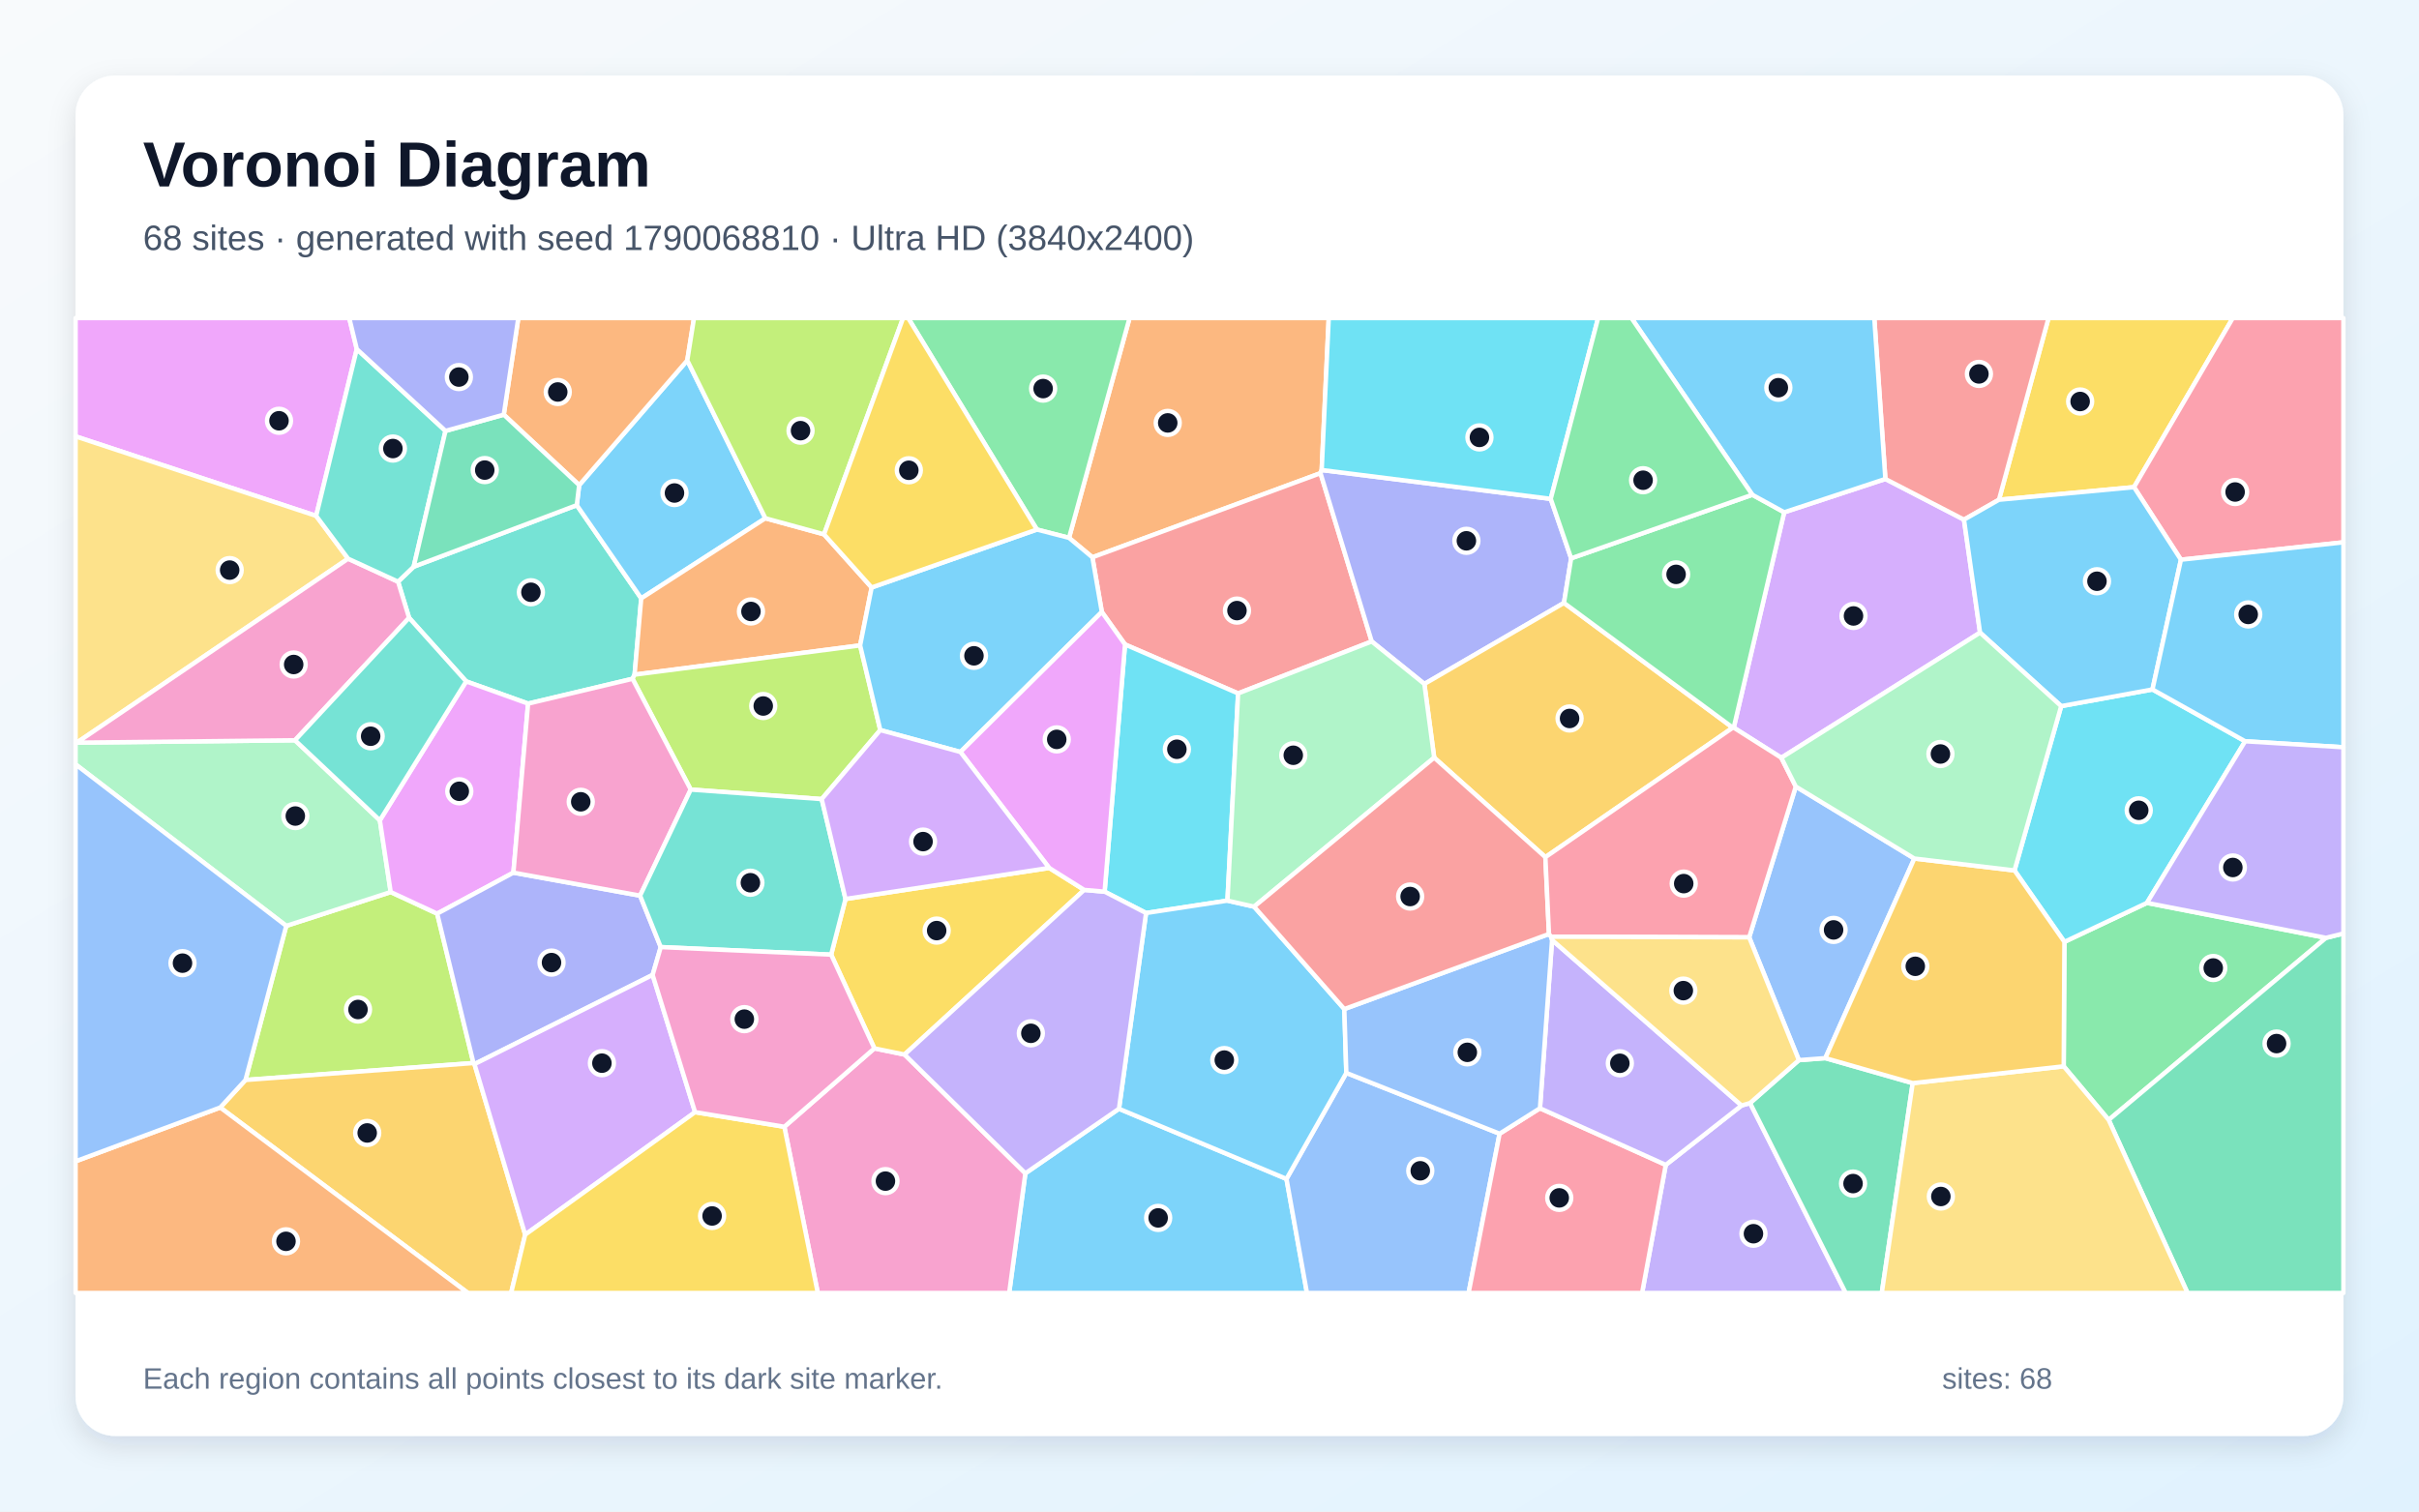
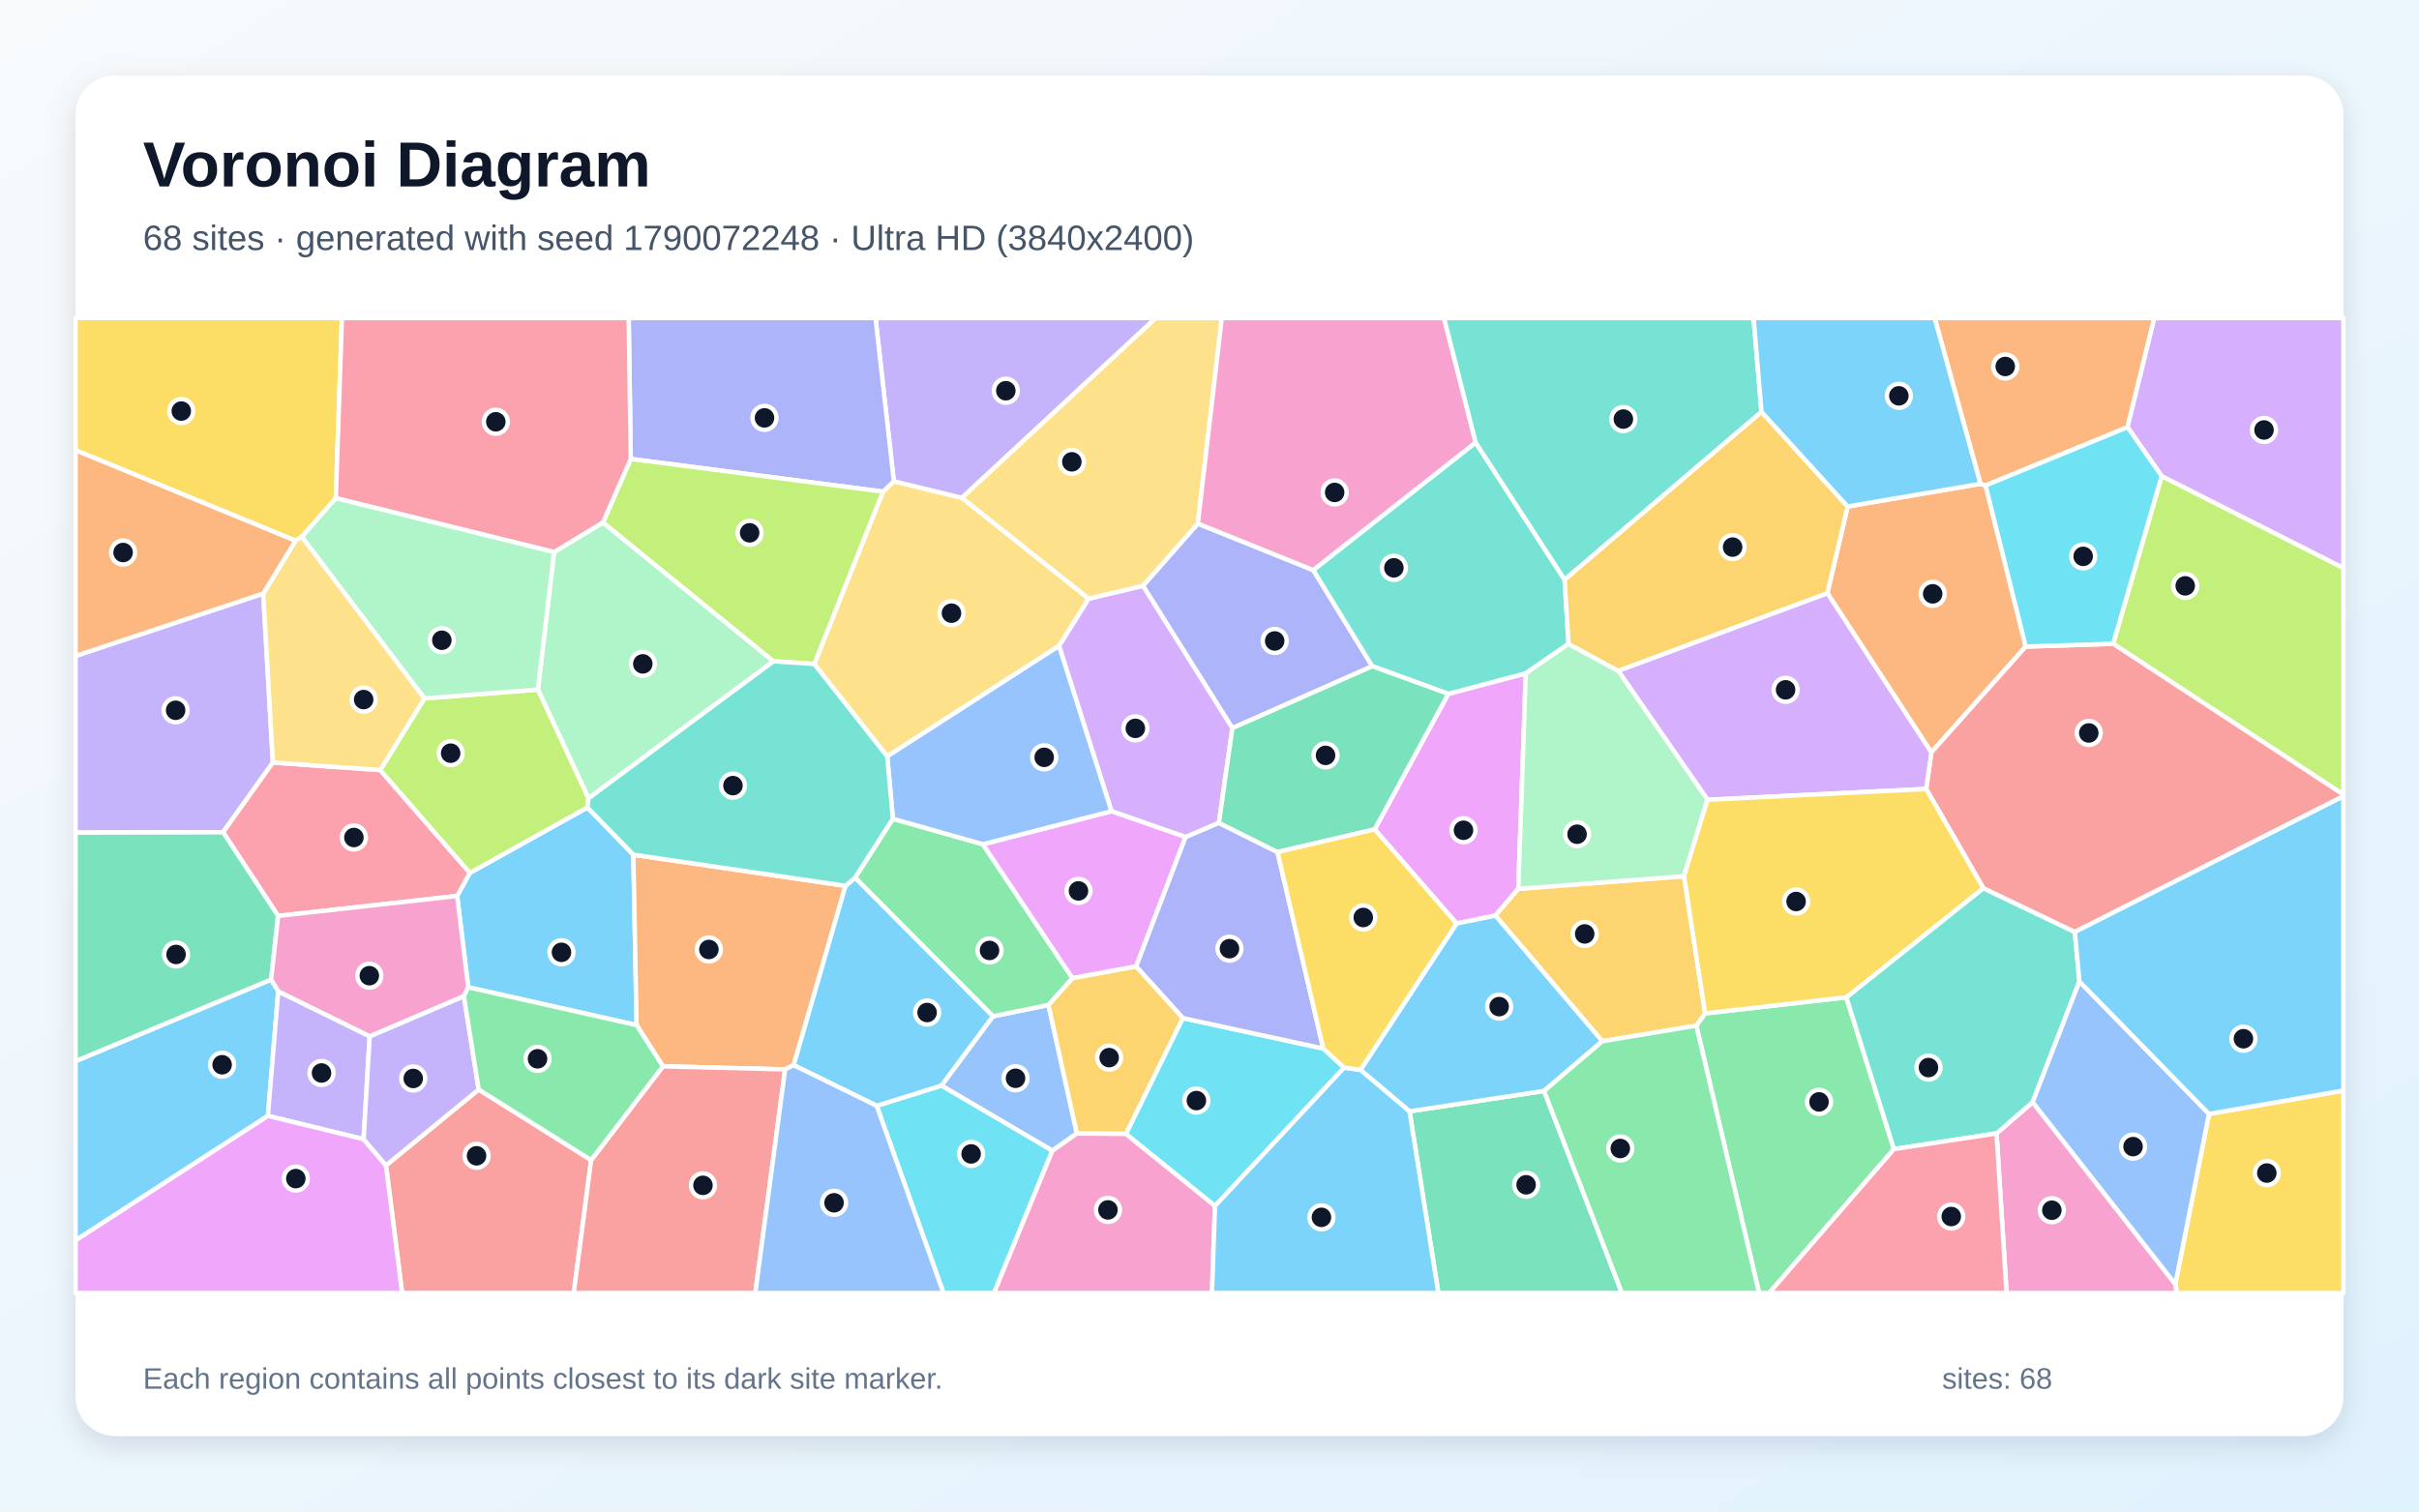
<svg xmlns="http://www.w3.org/2000/svg" width="3840" height="2400" viewBox="0 0 3840 2400" role="img" aria-labelledby="title description">
  <defs>
    <linearGradient id="background" x1="0" y1="0" x2="1" y2="1">
      <stop stop-color="#F8FAFC" />
      <stop offset="1" stop-color="#E0F2FE" />
    </linearGradient>
    <filter id="shadow" x="-5%" y="-5%" width="110%" height="110%">
      <feDropShadow dx="0" dy="15" stdDeviation="22" flood-color="#0F172A" flood-opacity=".12" />
    </filter>
  </defs>
  <rect width="3840" height="2400" fill="url(#background)" />
  <rect x="120" y="120" width="3600" height="2160" rx="63" fill="#FFFFFF" filter="url(#shadow)" />
  <g font-family="Arial, sans-serif">
    <text x="227" y="296" font-size="101" font-weight="700" fill="#0F172A">Voronoi Diagram</text>
-     <text x="227" y="397" font-size="56" fill="#475569">68 sites · generated with seed 1790068810 · Ultra HD (3840x2400)</text>
+     <text x="227" y="397" font-size="56" fill="#475569">68 sites · generated with seed 1790072248 · Ultra HD (3840x2400)</text>
  </g>
  <g stroke="#FFFFFF" stroke-width="7" stroke-linejoin="round">
-     <polygon points="1627.7,1863.0 1776.3,1760.5 2042.2,1871.9 2074.7,2053.0 1602.0,2053.0" fill="#38BDF8" fill-opacity="0.65" />
-     <polygon points="2644.3,1849.6 2764.6,1755.3 2778.1,1751.4 2930.0,2053.0 2606.7,2053.0" fill="#A78BFA" fill-opacity="0.65" />
-     <polygon points="1245.1,1789.1 1388.0,1664.6 1435.9,1674.4 1627.7,1863.0 1602.0,2053.0 1298.2,2053.0" fill="#F472B6" fill-opacity="0.65" />
-     <polygon points="2098.1,746.3 2096.2,751.3 1734.1,884.9 1697.0,854.0 1793.1,505.0 2109.3,505.0" fill="#FB923C" fill-opacity="0.65" />
-     <polygon points="1665.5,1378.1 1721.1,1413.0 1435.9,1674.4 1388.0,1664.6 1319.4,1515.8 1342.2,1427.4" fill="#FACC15" fill-opacity="0.65" />
-     <polygon points="3692.4,1489.1 3347.4,1778.2 3276.0,1693.1 3277.1,1495.5 3408.1,1433.6" fill="#4ADE80" fill-opacity="0.65" />
-     <polygon points="656.7,899.8 915.6,802.1 1017.9,950.1 1007.4,1071.2 1004.1,1077.8 838.3,1117.2 740.0,1081.9 649.4,981.0 631.9,923.6" fill="#2DD4BF" fill-opacity="0.65" />
-     <polygon points="2042.2,1871.9 2137.2,1703.6 2380.5,1800.1 2331.3,2053.0 2074.7,2053.0" fill="#60A5FA" fill-opacity="0.65" />
-     <polygon points="566.4,554.3 501.9,819.1 120.0,692.9 120.0,505.0 554.4,505.0" fill="#E879F9" fill-opacity="0.65" />
-     <polygon points="2778.1,1751.4 2855.6,1683.3 2897.6,1680.1 3036.3,1719.8 2987.2,2053.0 2930.0,2053.0" fill="#34D399" fill-opacity="0.65" />
-     <polygon points="2177.5,1018.5 1965.4,1101.0 1785.9,1023.3 1749.1,971.7 1734.1,884.9 2096.2,751.3" fill="#F87171" fill-opacity="0.65" />
-     <polygon points="2461.7,792.1 2494.1,886.5 2482.7,957.3 2261.1,1086.0 2177.5,1018.5 2096.2,751.3 2098.1,746.3" fill="#818CF8" fill-opacity="0.65" />
-     <polygon points="2750.7,1155.4 2453.2,1361.0 2276.7,1203.0 2261.1,1086.0 2482.7,957.3" fill="#FBBF24" fill-opacity="0.65" />
-     <polygon points="389.7,1714.8 454.4,1470.1 620.2,1416.4 694.0,1450.7 751.6,1687.9" fill="#A3E635" fill-opacity="0.65" />
-     <polygon points="2827.7,1203.2 2752.2,1155.4 2832.3,813.4 2992.9,760.5 3117.7,825.1 3143.2,1004.5" fill="#C084FC" fill-opacity="0.65" />
-     <polygon points="2380.5,1800.1 2444.6,1759.7 2644.3,1849.6 2606.7,2053.0 2331.3,2053.0" fill="#FB7185" fill-opacity="0.65" />
-     <polygon points="1948.5,1430.0 1819.3,1449.7 1753.5,1415.8 1785.9,1023.3 1965.4,1101.0" fill="#22D3EE" fill-opacity="0.65" />
-     <polygon points="603.0,1302.5 620.2,1416.4 454.4,1470.1 120.0,1213.7 120.0,1179.7 121.9,1179.2 468.3,1175.4" fill="#86EFAC" fill-opacity="0.65" />
-     <polygon points="552.6,887.1 121.9,1179.2 120.0,1179.7 120.0,692.9 501.9,819.1" fill="#FCD34D" fill-opacity="0.65" />
-     <polygon points="1819.3,1449.7 1948.5,1430.0 1990.8,1439.6 2134.0,1602.2 2137.2,1703.6 2042.2,1871.9 1776.3,1760.5" fill="#38BDF8" fill-opacity="0.65" />
-     <polygon points="1215.0,822.9 1017.9,950.1 915.6,802.1 919.4,770.3 1091.0,572.2" fill="#38BDF8" fill-opacity="0.65" />
-     <polygon points="2444.6,1759.7 2463.8,1492.5 2764.6,1755.3 2644.3,1849.6" fill="#A78BFA" fill-opacity="0.65" />
-     <polygon points="468.3,1175.4 121.9,1179.2 552.6,887.1 631.9,923.6 649.4,981.0" fill="#F472B6" fill-opacity="0.65" />
-     <polygon points="1308.1,848.4 1383.7,932.8 1365.4,1024.8 1007.4,1071.2 1017.9,950.1 1215.0,822.9" fill="#FB923C" fill-opacity="0.65" />
-     <polygon points="3387.6,773.5 3173.2,793.5 3251.9,505.0 3544.4,505.0" fill="#FACC15" fill-opacity="0.65" />
-     <polygon points="1697.0,854.0 1646.0,840.8 1441.7,505.0 1793.1,505.0" fill="#4ADE80" fill-opacity="0.65" />
-     <polygon points="707.2,684.2 656.7,899.8 631.9,923.6 552.6,887.1 501.9,819.1 566.4,554.3" fill="#2DD4BF" fill-opacity="0.65" />
-     <polygon points="2458.9,1483.0 2462.3,1487.3 2463.8,1492.5 2444.6,1759.7 2380.5,1800.1 2137.2,1703.6 2134.0,1602.2" fill="#60A5FA" fill-opacity="0.65" />
-     <polygon points="815.0,1385.6 694.0,1450.7 620.2,1416.4 603.0,1302.5 740.0,1081.9 838.3,1117.2" fill="#E879F9" fill-opacity="0.65" />
-     <polygon points="3347.4,1778.2 3692.4,1489.1 3720.0,1482.2 3720.0,2053.0 3472.6,2053.0" fill="#34D399" fill-opacity="0.65" />
-     <polygon points="3173.2,793.5 3117.7,825.1 2992.9,760.5 2975.3,505.0 3251.9,505.0" fill="#F87171" fill-opacity="0.65" />
-     <polygon points="1048.9,1503.8 1036.0,1548.0 753.2,1689.6 751.6,1687.9 694.0,1450.7 815.0,1385.6 1016.1,1422.1" fill="#818CF8" fill-opacity="0.65" />
-     <polygon points="349.6,1758.5 389.7,1714.8 751.6,1687.9 753.2,1689.6 833.7,1960.4 811.4,2053.0 742.8,2053.0" fill="#FBBF24" fill-opacity="0.65" />
-     <polygon points="1365.4,1024.8 1397.4,1159.2 1304.4,1268.8 1096.5,1253.7 1004.1,1077.8 1007.4,1071.2" fill="#A3E635" fill-opacity="0.65" />
-     <polygon points="1103.4,1765.9 833.7,1960.4 753.2,1689.6 1036.0,1548.0" fill="#C084FC" fill-opacity="0.65" />
-     <polygon points="3462.1,888.7 3387.6,773.5 3544.4,505.0 3720.0,505.0 3720.0,861.1" fill="#FB7185" fill-opacity="0.65" />
-     <polygon points="3408.1,1433.6 3277.1,1495.5 3197.9,1382.1 3272.0,1121.2 3416.9,1094.7 3564.0,1177.0" fill="#22D3EE" fill-opacity="0.65" />
-     <polygon points="1990.8,1439.6 1948.5,1430.0 1965.4,1101.0 2177.5,1018.5 2261.1,1086.0 2276.7,1203.0" fill="#86EFAC" fill-opacity="0.65" />
-     <polygon points="3036.3,1719.8 3276.0,1693.1 3347.4,1778.2 3472.6,2053.0 2987.2,2053.0" fill="#FCD34D" fill-opacity="0.65" />
-     <polygon points="1397.4,1159.2 1365.4,1024.8 1383.7,932.8 1646.0,840.8 1697.0,854.0 1734.1,884.9 1749.1,971.7 1524.6,1194.0" fill="#38BDF8" fill-opacity="0.65" />
-     <polygon points="3462.1,888.7 3416.9,1094.7 3272.0,1121.2 3143.2,1004.5 3117.7,825.1 3173.2,793.5 3387.6,773.5" fill="#38BDF8" fill-opacity="0.65" />
-     <polygon points="1435.9,1674.4 1721.1,1413.0 1753.5,1415.8 1819.3,1449.7 1776.3,1760.5 1627.7,1863.0" fill="#A78BFA" fill-opacity="0.65" />
-     <polygon points="1016.1,1422.1 815.0,1385.6 838.3,1117.2 1004.1,1077.8 1096.5,1253.7" fill="#F472B6" fill-opacity="0.65" />
-     <polygon points="1091.0,572.2 919.4,770.3 799.7,658.4 822.8,505.0 1101.7,505.0" fill="#FB923C" fill-opacity="0.65" />
-     <polygon points="833.7,1960.4 1103.4,1765.9 1245.1,1789.1 1298.2,2053.0 811.4,2053.0" fill="#FACC15" fill-opacity="0.65" />
-     <polygon points="2781.7,785.6 2832.3,813.4 2752.2,1155.4 2750.7,1155.4 2482.7,957.3 2494.1,886.5" fill="#4ADE80" fill-opacity="0.65" />
-     <polygon points="1048.9,1503.8 1016.1,1422.1 1096.5,1253.7 1304.4,1268.8 1342.2,1427.4 1319.4,1515.8" fill="#2DD4BF" fill-opacity="0.65" />
-     <polygon points="2776.7,1488.3 2850.7,1248.9 3038.9,1363.2 2897.6,1680.1 2855.6,1683.3" fill="#60A5FA" fill-opacity="0.65" />
-     <polygon points="1524.6,1194.0 1749.1,971.7 1785.9,1023.3 1753.5,1415.8 1721.1,1413.0 1665.5,1378.1" fill="#E879F9" fill-opacity="0.65" />
-     <polygon points="799.7,658.4 919.4,770.3 915.6,802.1 656.7,899.8 707.2,684.2" fill="#34D399" fill-opacity="0.65" />
-     <polygon points="2458.9,1483.0 2134.0,1602.2 1990.8,1439.6 2276.7,1203.0 2453.2,1361.0" fill="#F87171" fill-opacity="0.65" />
-     <polygon points="799.7,658.4 707.2,684.2 566.4,554.3 554.4,505.0 822.8,505.0" fill="#818CF8" fill-opacity="0.65" />
-     <polygon points="3038.9,1363.2 3197.9,1382.1 3277.1,1495.5 3276.0,1693.1 3036.3,1719.8 2897.6,1680.1" fill="#FBBF24" fill-opacity="0.65" />
-     <polygon points="1308.1,848.4 1215.0,822.9 1091.0,572.2 1101.7,505.0 1433.6,505.0" fill="#A3E635" fill-opacity="0.65" />
-     <polygon points="1304.4,1268.8 1397.4,1159.2 1524.6,1194.0 1665.5,1378.1 1342.2,1427.4" fill="#C084FC" fill-opacity="0.65" />
-     <polygon points="2850.7,1248.9 2776.7,1488.3 2462.3,1487.3 2458.9,1483.0 2453.2,1361.0 2750.7,1155.4 2752.2,1155.4 2827.7,1203.2" fill="#FB7185" fill-opacity="0.65" />
-     <polygon points="2461.7,792.1 2098.1,746.3 2109.3,505.0 2536.9,505.0" fill="#22D3EE" fill-opacity="0.65" />
-     <polygon points="3272.0,1121.2 3197.9,1382.1 3038.9,1363.2 2850.7,1248.9 2827.7,1203.2 3143.2,1004.5" fill="#86EFAC" fill-opacity="0.65" />
-     <polygon points="2463.8,1492.5 2462.3,1487.3 2776.7,1488.3 2855.6,1683.3 2778.1,1751.4 2764.6,1755.3" fill="#FCD34D" fill-opacity="0.65" />
-     <polygon points="3564.0,1177.0 3416.9,1094.7 3462.1,888.7 3720.0,861.1 3720.0,1186.5" fill="#38BDF8" fill-opacity="0.65" />
-     <polygon points="2992.9,760.5 2832.3,813.4 2781.7,785.6 2589.8,505.0 2975.3,505.0" fill="#38BDF8" fill-opacity="0.65" />
-     <polygon points="3692.4,1489.1 3408.1,1433.6 3564.0,1177.0 3720.0,1186.5 3720.0,1482.2" fill="#A78BFA" fill-opacity="0.65" />
-     <polygon points="1103.4,1765.9 1036.0,1548.0 1048.9,1503.8 1319.4,1515.8 1388.0,1664.6 1245.1,1789.1" fill="#F472B6" fill-opacity="0.65" />
-     <polygon points="120.0,1843.9 349.6,1758.5 742.8,2053.0 120.0,2053.0" fill="#FB923C" fill-opacity="0.65" />
-     <polygon points="1646.0,840.8 1383.7,932.8 1308.1,848.4 1433.6,505.0 1441.7,505.0" fill="#FACC15" fill-opacity="0.65" />
-     <polygon points="2781.7,785.6 2494.1,886.5 2461.7,792.1 2536.9,505.0 2589.8,505.0" fill="#4ADE80" fill-opacity="0.65" />
-     <polygon points="603.0,1302.5 468.3,1175.4 649.4,981.0 740.0,1081.9" fill="#2DD4BF" fill-opacity="0.65" />
-     <polygon points="349.6,1758.5 120.0,1843.9 120.0,1213.7 454.4,1470.1 389.7,1714.8" fill="#60A5FA" fill-opacity="0.65" />
+     <polygon points="1005.4,1357.1 1010.6,1627.7 743.3,1567.6 725.7,1422.6 745.9,1385.9 932.5,1282.1" fill="#38BDF8" fill-opacity="0.65" />
+     <polygon points="417.9,942.4 433.2,1210.7 354.1,1321.5 120.0,1322.0 120.0,1041.5" fill="#A78BFA" fill-opacity="0.65" />
+     <polygon points="3169.4,1799.6 3226.7,1750.0 3453.2,2039.0 3455.6,2053.0 3185.3,2053.0" fill="#F472B6" fill-opacity="0.65" />
+     <polygon points="2933.0,804.2 3143.8,768.2 3152.0,770.8 3215.7,1026.6 3065.9,1194.7 2900.8,941.8" fill="#FB923C" fill-opacity="0.65" />
+     <polygon points="533.1,791.0 479.0,852.4 469.1,858.6 120.0,714.9 120.0,505.0 542.8,505.0" fill="#FACC15" fill-opacity="0.65" />
+     <polygon points="2692.8,1628.5 2706.7,1609.1 2930.9,1583.5 3006.5,1824.5 2808.4,2053.0 2792.4,2053.0" fill="#4ADE80" fill-opacity="0.65" />
+     <polygon points="3006.5,1824.5 2930.9,1583.5 3148.4,1410.2 3293.7,1479.8 3300.9,1558.3 3226.7,1750.0 3169.4,1799.6" fill="#2DD4BF" fill-opacity="0.65" />
+     <polygon points="1670.5,1827.1 1494.4,1723.7 1576.2,1613.7 1664.4,1595.7 1709.4,1799.8" fill="#60A5FA" fill-opacity="0.65" />
+     <polygon points="2410.2,1411.3 2373.9,1453.8 2312.2,1466.3 2182.2,1316.9 2299.0,1101.7 2422.1,1069.1" fill="#E879F9" fill-opacity="0.65" />
+     <polygon points="2237.5,1764.6 2451.1,1732.2 2574.7,2053.0 2283.3,2053.0" fill="#34D399" fill-opacity="0.65" />
+     <polygon points="612.7,1850.4 759.9,1729.9 938.4,1842.0 910.8,2053.0 638.3,2053.0" fill="#F87171" fill-opacity="0.65" />
+     <polygon points="2084.8,905.3 2178.4,1057.8 1956.3,1156.2 1814.3,930.1 1901.5,831.3" fill="#818CF8" fill-opacity="0.65" />
+     <polygon points="2543.5,1653.3 2373.9,1453.8 2410.2,1411.3 2673.3,1391.2 2706.7,1609.1 2692.8,1628.5" fill="#FBBF24" fill-opacity="0.65" />
+     <polygon points="3354.5,1022.2 3431.5,755.9 3720.0,901.8 3720.0,1261.6" fill="#A3E635" fill-opacity="0.65" />
+     <polygon points="1681.1,1025.6 1728.0,950.6 1814.3,930.1 1956.3,1156.2 1934.9,1306.6 1882.0,1329.2 1764.4,1288.1" fill="#C084FC" fill-opacity="0.65" />
+     <polygon points="441.5,1454.3 354.1,1321.5 433.2,1210.7 603.6,1222.7 745.9,1385.9 725.7,1422.6" fill="#FB7185" fill-opacity="0.65" />
+     <polygon points="2133.8,1695.2 1928.7,1914.9 1787.2,1800.4 1877.6,1616.5 2100.6,1664.9" fill="#22D3EE" fill-opacity="0.65" />
+     <polygon points="879.5,876.6 957.2,829.5 1227.9,1050.0 934.2,1267.6 853.9,1094.9" fill="#86EFAC" fill-opacity="0.65" />
+     <polygon points="1901.5,831.3 1814.3,930.1 1728.0,950.6 1526.7,790.4 1834.3,505.0 1939.5,505.0" fill="#FCD34D" fill-opacity="0.65" />
+     <polygon points="120.0,1969.5 120.0,1684.9 430.4,1555.3 441.7,1574.0 425.3,1771.8" fill="#38BDF8" fill-opacity="0.65" />
+     <polygon points="2543.5,1653.3 2451.1,1732.2 2237.5,1764.6 2159.6,1698.8 2312.2,1466.3 2373.9,1453.8" fill="#38BDF8" fill-opacity="0.65" />
+     <polygon points="586.9,1645.4 577.2,1808.8 425.3,1771.8 441.7,1574.0" fill="#A78BFA" fill-opacity="0.65" />
+     <polygon points="2342.6,702.8 2084.8,905.3 1901.5,831.3 1939.5,505.0 2292.3,505.0" fill="#F472B6" fill-opacity="0.65" />
+     <polygon points="1342.2,1406.5 1259.9,1691.3 1246.3,1698.0 1052.3,1693.1 1010.6,1627.7 1005.4,1357.1" fill="#FB923C" fill-opacity="0.65" />
+     <polygon points="3453.2,2039.0 3506.6,1768.7 3720.0,1731.6 3720.0,2053.0 3455.6,2053.0" fill="#FACC15" fill-opacity="0.65" />
+     <polygon points="1357.3,1393.6 1417.4,1300.0 1560.3,1340.5 1702.5,1553.2 1664.4,1595.7 1576.2,1613.7" fill="#4ADE80" fill-opacity="0.65" />
+     <polygon points="2483.7,920.5 2490.0,1022.4 2422.1,1069.1 2299.0,1101.7 2178.4,1057.8 2084.8,905.3 2342.6,702.8" fill="#2DD4BF" fill-opacity="0.65" />
+     <polygon points="3506.6,1768.7 3453.2,2039.0 3226.7,1750.0 3300.9,1558.3" fill="#60A5FA" fill-opacity="0.65" />
+     <polygon points="1702.5,1553.2 1560.3,1340.5 1764.4,1288.1 1882.0,1329.2 1803.5,1534.6" fill="#E879F9" fill-opacity="0.65" />
+     <polygon points="430.4,1555.3 120.0,1684.9 120.0,1322.0 354.1,1321.5 441.5,1454.3" fill="#34D399" fill-opacity="0.65" />
+     <polygon points="3293.7,1479.8 3148.4,1410.2 3057.7,1252.7 3065.9,1194.7 3215.7,1026.6 3354.5,1022.2 3720.0,1261.6 3720.0,1264.3" fill="#F87171" fill-opacity="0.65" />
+     <polygon points="2100.6,1664.9 1877.6,1616.5 1803.5,1534.6 1882.0,1329.2 1934.9,1306.6 2027.9,1352.9" fill="#818CF8" fill-opacity="0.65" />
+     <polygon points="1803.5,1534.6 1877.6,1616.5 1787.2,1800.4 1709.4,1799.8 1664.4,1595.7 1702.5,1553.2" fill="#FBBF24" fill-opacity="0.65" />
+     <polygon points="673.7,1109.0 853.9,1094.9 934.2,1267.6 932.5,1282.1 745.9,1385.9 603.6,1222.7" fill="#A3E635" fill-opacity="0.65" />
+     <polygon points="2710.5,1269.9 2568.7,1065.1 2900.8,941.8 3065.9,1194.7 3057.7,1252.7" fill="#C084FC" fill-opacity="0.65" />
+     <polygon points="3006.5,1824.5 3169.4,1799.6 3185.3,2053.0 2808.4,2053.0" fill="#FB7185" fill-opacity="0.65" />
+     <polygon points="1391.7,1755.8 1494.4,1723.7 1670.5,1827.1 1578.0,2053.0 1497.7,2053.0" fill="#22D3EE" fill-opacity="0.65" />
+     <polygon points="2568.7,1065.1 2710.5,1269.9 2673.3,1391.2 2410.2,1411.3 2422.1,1069.1 2490.0,1022.4" fill="#86EFAC" fill-opacity="0.65" />
+     <polygon points="1292.6,1054.3 1401.6,780.6 1418.9,764.1 1526.7,790.4 1728.0,950.6 1681.1,1025.6 1408.4,1201.0" fill="#FCD34D" fill-opacity="0.65" />
+     <polygon points="3506.6,1768.7 3300.9,1558.3 3293.7,1479.8 3720.0,1264.3 3720.0,1731.6" fill="#38BDF8" fill-opacity="0.65" />
+     <polygon points="1391.7,1755.8 1259.9,1691.3 1342.2,1406.5 1357.3,1393.6 1576.2,1613.7 1494.4,1723.7" fill="#38BDF8" fill-opacity="0.65" />
+     <polygon points="1526.7,790.4 1418.9,764.1 1389.8,505.0 1834.3,505.0" fill="#A78BFA" fill-opacity="0.65" />
+     <polygon points="1670.5,1827.1 1709.4,1799.8 1787.2,1800.4 1928.7,1914.9 1923.9,2053.0 1578.0,2053.0" fill="#F472B6" fill-opacity="0.65" />
+     <polygon points="3377.3,678.3 3152.0,770.8 3143.8,768.2 3071.1,505.0 3419.9,505.0" fill="#FB923C" fill-opacity="0.65" />
+     <polygon points="2710.5,1269.9 3057.7,1252.7 3148.4,1410.2 2930.9,1583.5 2706.7,1609.1 2673.3,1391.2" fill="#FACC15" fill-opacity="0.65" />
+     <polygon points="2451.1,1732.2 2543.5,1653.3 2692.8,1628.5 2792.4,2053.0 2574.7,2053.0" fill="#4ADE80" fill-opacity="0.65" />
+     <polygon points="2796.3,654.0 2483.7,920.5 2342.6,702.8 2292.3,505.0 2783.7,505.0" fill="#2DD4BF" fill-opacity="0.65" />
+     <polygon points="1408.4,1201.0 1681.1,1025.6 1764.4,1288.1 1560.3,1340.5 1417.4,1300.0" fill="#60A5FA" fill-opacity="0.65" />
+     <polygon points="120.0,1969.5 425.3,1771.8 577.2,1808.8 612.7,1850.4 638.3,2053.0 120.0,2053.0" fill="#E879F9" fill-opacity="0.65" />
+     <polygon points="2027.9,1352.9 1934.9,1306.6 1956.3,1156.2 2178.4,1057.8 2299.0,1101.7 2182.2,1316.9" fill="#34D399" fill-opacity="0.65" />
+     <polygon points="938.4,1842.0 1052.3,1693.1 1246.3,1698.0 1199.0,2053.0 910.8,2053.0" fill="#F87171" fill-opacity="0.65" />
+     <polygon points="1418.9,764.1 1401.6,780.6 1001.3,728.7 998.0,505.0 1389.8,505.0" fill="#818CF8" fill-opacity="0.65" />
+     <polygon points="2796.3,654.0 2933.0,804.2 2900.8,941.8 2568.7,1065.1 2490.0,1022.4 2483.7,920.5" fill="#FBBF24" fill-opacity="0.65" />
+     <polygon points="1001.3,728.7 1401.6,780.6 1292.6,1054.3 1227.9,1050.0 957.2,829.5" fill="#A3E635" fill-opacity="0.65" />
+     <polygon points="3431.5,755.9 3377.3,678.3 3419.9,505.0 3720.0,505.0 3720.0,901.8" fill="#C084FC" fill-opacity="0.65" />
+     <polygon points="1001.3,728.7 957.2,829.5 879.5,876.6 533.1,791.0 542.8,505.0 998.0,505.0" fill="#FB7185" fill-opacity="0.65" />
+     <polygon points="3377.3,678.3 3431.5,755.9 3354.5,1022.2 3215.7,1026.6 3152.0,770.8" fill="#22D3EE" fill-opacity="0.65" />
+     <polygon points="879.5,876.6 853.9,1094.9 673.7,1109.0 479.0,852.4 533.1,791.0" fill="#86EFAC" fill-opacity="0.65" />
+     <polygon points="673.7,1109.0 603.6,1222.7 433.2,1210.7 417.9,942.4 469.1,858.6 479.0,852.4" fill="#FCD34D" fill-opacity="0.65" />
+     <polygon points="3143.8,768.2 2933.0,804.2 2796.3,654.0 2783.7,505.0 3071.1,505.0" fill="#38BDF8" fill-opacity="0.65" />
+     <polygon points="1928.7,1914.9 2133.8,1695.2 2159.6,1698.8 2237.5,1764.6 2283.3,2053.0 1923.9,2053.0" fill="#38BDF8" fill-opacity="0.65" />
+     <polygon points="577.2,1808.8 586.9,1645.4 736.4,1581.6 759.9,1729.9 612.7,1850.4" fill="#A78BFA" fill-opacity="0.65" />
+     <polygon points="736.4,1581.6 586.9,1645.4 441.7,1574.0 430.4,1555.3 441.5,1454.3 725.7,1422.6 743.3,1567.6" fill="#F472B6" fill-opacity="0.65" />
+     <polygon points="469.1,858.6 417.9,942.4 120.0,1041.5 120.0,714.9" fill="#FB923C" fill-opacity="0.65" />
+     <polygon points="2159.6,1698.8 2133.8,1695.2 2100.6,1664.9 2027.9,1352.9 2182.2,1316.9 2312.2,1466.3" fill="#FACC15" fill-opacity="0.65" />
+     <polygon points="938.4,1842.0 759.9,1729.9 736.4,1581.6 743.3,1567.6 1010.6,1627.7 1052.3,1693.1" fill="#4ADE80" fill-opacity="0.65" />
+     <polygon points="934.2,1267.6 1227.9,1050.0 1292.6,1054.3 1408.4,1201.0 1417.4,1300.0 1357.3,1393.6 1342.2,1406.5 1005.4,1357.1 932.5,1282.1" fill="#2DD4BF" fill-opacity="0.65" />
+     <polygon points="1246.3,1698.0 1259.9,1691.3 1391.7,1755.8 1497.7,2053.0 1199.0,2053.0" fill="#60A5FA" fill-opacity="0.65" />
  </g>
  <g>
-     <circle cx="1838.5" cy="1933.8" r="19" fill="#0F172A" stroke="#FFFFFF" stroke-width="7" />
-     <circle cx="2783.5" cy="1958.9" r="19" fill="#0F172A" stroke="#FFFFFF" stroke-width="7" />
-     <circle cx="1405.6" cy="1875.4" r="19" fill="#0F172A" stroke="#FFFFFF" stroke-width="7" />
-     <circle cx="1853.7" cy="671.5" r="19" fill="#0F172A" stroke="#FFFFFF" stroke-width="7" />
-     <circle cx="1486.9" cy="1477.6" r="19" fill="#0F172A" stroke="#FFFFFF" stroke-width="7" />
-     <circle cx="3513.4" cy="1537.0" r="19" fill="#0F172A" stroke="#FFFFFF" stroke-width="7" />
-     <circle cx="842.8" cy="940.4" r="19" fill="#0F172A" stroke="#FFFFFF" stroke-width="7" />
-     <circle cx="2254.6" cy="1859.0" r="19" fill="#0F172A" stroke="#FFFFFF" stroke-width="7" />
-     <circle cx="442.9" cy="668.1" r="19" fill="#0F172A" stroke="#FFFFFF" stroke-width="7" />
-     <circle cx="2941.6" cy="1879.3" r="19" fill="#0F172A" stroke="#FFFFFF" stroke-width="7" />
-     <circle cx="1963.6" cy="969.5" r="19" fill="#0F172A" stroke="#FFFFFF" stroke-width="7" />
-     <circle cx="2327.8" cy="858.7" r="19" fill="#0F172A" stroke="#FFFFFF" stroke-width="7" />
-     <circle cx="2491.6" cy="1140.8" r="19" fill="#0F172A" stroke="#FFFFFF" stroke-width="7" />
-     <circle cx="568.3" cy="1602.9" r="19" fill="#0F172A" stroke="#FFFFFF" stroke-width="7" />
-     <circle cx="2942.3" cy="978.0" r="19" fill="#0F172A" stroke="#FFFFFF" stroke-width="7" />
-     <circle cx="2475.2" cy="1902.0" r="19" fill="#0F172A" stroke="#FFFFFF" stroke-width="7" />
-     <circle cx="1868.2" cy="1189.7" r="19" fill="#0F172A" stroke="#FFFFFF" stroke-width="7" />
-     <circle cx="468.8" cy="1295.7" r="19" fill="#0F172A" stroke="#FFFFFF" stroke-width="7" />
-     <circle cx="364.6" cy="905.2" r="19" fill="#0F172A" stroke="#FFFFFF" stroke-width="7" />
-     <circle cx="1943.5" cy="1683.2" r="19" fill="#0F172A" stroke="#FFFFFF" stroke-width="7" />
-     <circle cx="1070.7" cy="782.8" r="19" fill="#0F172A" stroke="#FFFFFF" stroke-width="7" />
-     <circle cx="2571.4" cy="1688.3" r="19" fill="#0F172A" stroke="#FFFFFF" stroke-width="7" />
-     <circle cx="466.2" cy="1055.1" r="19" fill="#0F172A" stroke="#FFFFFF" stroke-width="7" />
-     <circle cx="1192.1" cy="970.9" r="19" fill="#0F172A" stroke="#FFFFFF" stroke-width="7" />
-     <circle cx="3302.1" cy="637.5" r="19" fill="#0F172A" stroke="#FFFFFF" stroke-width="7" />
-     <circle cx="1655.9" cy="617.0" r="19" fill="#0F172A" stroke="#FFFFFF" stroke-width="7" />
-     <circle cx="623.7" cy="712.2" r="19" fill="#0F172A" stroke="#FFFFFF" stroke-width="7" />
-     <circle cx="2329.3" cy="1670.9" r="19" fill="#0F172A" stroke="#FFFFFF" stroke-width="7" />
-     <circle cx="729.1" cy="1256.4" r="19" fill="#0F172A" stroke="#FFFFFF" stroke-width="7" />
-     <circle cx="3613.9" cy="1657.0" r="19" fill="#0F172A" stroke="#FFFFFF" stroke-width="7" />
-     <circle cx="3141.4" cy="593.7" r="19" fill="#0F172A" stroke="#FFFFFF" stroke-width="7" />
-     <circle cx="875.5" cy="1528.4" r="19" fill="#0F172A" stroke="#FFFFFF" stroke-width="7" />
-     <circle cx="582.9" cy="1798.9" r="19" fill="#0F172A" stroke="#FFFFFF" stroke-width="7" />
-     <circle cx="1211.6" cy="1121.0" r="19" fill="#0F172A" stroke="#FFFFFF" stroke-width="7" />
-     <circle cx="955.5" cy="1688.1" r="19" fill="#0F172A" stroke="#FFFFFF" stroke-width="7" />
-     <circle cx="3548.1" cy="781.2" r="19" fill="#0F172A" stroke="#FFFFFF" stroke-width="7" />
-     <circle cx="3395.1" cy="1286.6" r="19" fill="#0F172A" stroke="#FFFFFF" stroke-width="7" />
-     <circle cx="2053.0" cy="1199.2" r="19" fill="#0F172A" stroke="#FFFFFF" stroke-width="7" />
-     <circle cx="3081.0" cy="1899.8" r="19" fill="#0F172A" stroke="#FFFFFF" stroke-width="7" />
-     <circle cx="1546.1" cy="1041.3" r="19" fill="#0F172A" stroke="#FFFFFF" stroke-width="7" />
-     <circle cx="3328.8" cy="922.9" r="19" fill="#0F172A" stroke="#FFFFFF" stroke-width="7" />
-     <circle cx="1636.4" cy="1640.7" r="19" fill="#0F172A" stroke="#FFFFFF" stroke-width="7" />
-     <circle cx="921.9" cy="1273.1" r="19" fill="#0F172A" stroke="#FFFFFF" stroke-width="7" />
-     <circle cx="885.4" cy="622.4" r="19" fill="#0F172A" stroke="#FFFFFF" stroke-width="7" />
-     <circle cx="1130.4" cy="1930.7" r="19" fill="#0F172A" stroke="#FFFFFF" stroke-width="7" />
-     <circle cx="2660.7" cy="912.0" r="19" fill="#0F172A" stroke="#FFFFFF" stroke-width="7" />
-     <circle cx="1191.2" cy="1401.6" r="19" fill="#0F172A" stroke="#FFFFFF" stroke-width="7" />
-     <circle cx="2910.7" cy="1476.5" r="19" fill="#0F172A" stroke="#FFFFFF" stroke-width="7" />
-     <circle cx="1677.5" cy="1174.0" r="19" fill="#0F172A" stroke="#FFFFFF" stroke-width="7" />
-     <circle cx="769.5" cy="746.4" r="19" fill="#0F172A" stroke="#FFFFFF" stroke-width="7" />
-     <circle cx="2238.5" cy="1423.5" r="19" fill="#0F172A" stroke="#FFFFFF" stroke-width="7" />
-     <circle cx="728.4" cy="598.7" r="19" fill="#0F172A" stroke="#FFFFFF" stroke-width="7" />
-     <circle cx="3040.4" cy="1534.3" r="19" fill="#0F172A" stroke="#FFFFFF" stroke-width="7" />
-     <circle cx="1270.8" cy="683.8" r="19" fill="#0F172A" stroke="#FFFFFF" stroke-width="7" />
-     <circle cx="1465.3" cy="1336.3" r="19" fill="#0F172A" stroke="#FFFFFF" stroke-width="7" />
-     <circle cx="2672.8" cy="1403.0" r="19" fill="#0F172A" stroke="#FFFFFF" stroke-width="7" />
-     <circle cx="2348.5" cy="694.5" r="19" fill="#0F172A" stroke="#FFFFFF" stroke-width="7" />
-     <circle cx="3080.3" cy="1197.2" r="19" fill="#0F172A" stroke="#FFFFFF" stroke-width="7" />
-     <circle cx="2672.2" cy="1572.9" r="19" fill="#0F172A" stroke="#FFFFFF" stroke-width="7" />
-     <circle cx="3568.9" cy="975.6" r="19" fill="#0F172A" stroke="#FFFFFF" stroke-width="7" />
-     <circle cx="2823.0" cy="615.6" r="19" fill="#0F172A" stroke="#FFFFFF" stroke-width="7" />
-     <circle cx="3544.5" cy="1377.4" r="19" fill="#0F172A" stroke="#FFFFFF" stroke-width="7" />
-     <circle cx="1181.6" cy="1618.2" r="19" fill="#0F172A" stroke="#FFFFFF" stroke-width="7" />
-     <circle cx="454.0" cy="1971.0" r="19" fill="#0F172A" stroke="#FFFFFF" stroke-width="7" />
-     <circle cx="1442.7" cy="746.7" r="19" fill="#0F172A" stroke="#FFFFFF" stroke-width="7" />
-     <circle cx="2608.3" cy="762.5" r="19" fill="#0F172A" stroke="#FFFFFF" stroke-width="7" />
-     <circle cx="588.4" cy="1169.0" r="19" fill="#0F172A" stroke="#FFFFFF" stroke-width="7" />
-     <circle cx="289.7" cy="1529.3" r="19" fill="#0F172A" stroke="#FFFFFF" stroke-width="7" />
+     <circle cx="891.3" cy="1512.1" r="19" fill="#0F172A" stroke="#FFFFFF" stroke-width="7" />
+     <circle cx="278.8" cy="1127.8" r="19" fill="#0F172A" stroke="#FFFFFF" stroke-width="7" />
+     <circle cx="3257.2" cy="1921.6" r="19" fill="#0F172A" stroke="#FFFFFF" stroke-width="7" />
+     <circle cx="3068.0" cy="942.9" r="19" fill="#0F172A" stroke="#FFFFFF" stroke-width="7" />
+     <circle cx="287.8" cy="652.7" r="19" fill="#0F172A" stroke="#FFFFFF" stroke-width="7" />
+     <circle cx="2887.6" cy="1749.6" r="19" fill="#0F172A" stroke="#FFFFFF" stroke-width="7" />
+     <circle cx="3061.3" cy="1695.1" r="19" fill="#0F172A" stroke="#FFFFFF" stroke-width="7" />
+     <circle cx="1612.1" cy="1712.1" r="19" fill="#0F172A" stroke="#FFFFFF" stroke-width="7" />
+     <circle cx="2323.2" cy="1318.3" r="19" fill="#0F172A" stroke="#FFFFFF" stroke-width="7" />
+     <circle cx="2422.6" cy="1881.2" r="19" fill="#0F172A" stroke="#FFFFFF" stroke-width="7" />
+     <circle cx="756.5" cy="1835.2" r="19" fill="#0F172A" stroke="#FFFFFF" stroke-width="7" />
+     <circle cx="2023.5" cy="1017.7" r="19" fill="#0F172A" stroke="#FFFFFF" stroke-width="7" />
+     <circle cx="2515.6" cy="1482.9" r="19" fill="#0F172A" stroke="#FFFFFF" stroke-width="7" />
+     <circle cx="3468.9" cy="930.2" r="19" fill="#0F172A" stroke="#FFFFFF" stroke-width="7" />
+     <circle cx="1802.3" cy="1156.5" r="19" fill="#0F172A" stroke="#FFFFFF" stroke-width="7" />
+     <circle cx="561.8" cy="1329.8" r="19" fill="#0F172A" stroke="#FFFFFF" stroke-width="7" />
+     <circle cx="1899.2" cy="1747.5" r="19" fill="#0F172A" stroke="#FFFFFF" stroke-width="7" />
+     <circle cx="1020.4" cy="1054.1" r="19" fill="#0F172A" stroke="#FFFFFF" stroke-width="7" />
+     <circle cx="1701.5" cy="733.3" r="19" fill="#0F172A" stroke="#FFFFFF" stroke-width="7" />
+     <circle cx="352.6" cy="1690.6" r="19" fill="#0F172A" stroke="#FFFFFF" stroke-width="7" />
+     <circle cx="2379.8" cy="1598.3" r="19" fill="#0F172A" stroke="#FFFFFF" stroke-width="7" />
+     <circle cx="510.4" cy="1703.7" r="19" fill="#0F172A" stroke="#FFFFFF" stroke-width="7" />
+     <circle cx="2118.7" cy="781.9" r="19" fill="#0F172A" stroke="#FFFFFF" stroke-width="7" />
+     <circle cx="1125.3" cy="1507.6" r="19" fill="#0F172A" stroke="#FFFFFF" stroke-width="7" />
+     <circle cx="3598.4" cy="1862.6" r="19" fill="#0F172A" stroke="#FFFFFF" stroke-width="7" />
+     <circle cx="1570.8" cy="1509.1" r="19" fill="#0F172A" stroke="#FFFFFF" stroke-width="7" />
+     <circle cx="2212.7" cy="901.6" r="19" fill="#0F172A" stroke="#FFFFFF" stroke-width="7" />
+     <circle cx="3386.1" cy="1820.6" r="19" fill="#0F172A" stroke="#FFFFFF" stroke-width="7" />
+     <circle cx="1712.0" cy="1414.6" r="19" fill="#0F172A" stroke="#FFFFFF" stroke-width="7" />
+     <circle cx="279.5" cy="1515.5" r="19" fill="#0F172A" stroke="#FFFFFF" stroke-width="7" />
+     <circle cx="3315.8" cy="1163.8" r="19" fill="#0F172A" stroke="#FFFFFF" stroke-width="7" />
+     <circle cx="1951.7" cy="1506.3" r="19" fill="#0F172A" stroke="#FFFFFF" stroke-width="7" />
+     <circle cx="1760.7" cy="1679.3" r="19" fill="#0F172A" stroke="#FFFFFF" stroke-width="7" />
+     <circle cx="715.4" cy="1195.9" r="19" fill="#0F172A" stroke="#FFFFFF" stroke-width="7" />
+     <circle cx="2834.5" cy="1095.3" r="19" fill="#0F172A" stroke="#FFFFFF" stroke-width="7" />
+     <circle cx="3097.5" cy="1931.6" r="19" fill="#0F172A" stroke="#FFFFFF" stroke-width="7" />
+     <circle cx="1541.6" cy="1832.2" r="19" fill="#0F172A" stroke="#FFFFFF" stroke-width="7" />
+     <circle cx="2503.5" cy="1324.6" r="19" fill="#0F172A" stroke="#FFFFFF" stroke-width="7" />
+     <circle cx="1510.4" cy="973.6" r="19" fill="#0F172A" stroke="#FFFFFF" stroke-width="7" />
+     <circle cx="3561.3" cy="1649.3" r="19" fill="#0F172A" stroke="#FFFFFF" stroke-width="7" />
+     <circle cx="1471.7" cy="1607.7" r="19" fill="#0F172A" stroke="#FFFFFF" stroke-width="7" />
+     <circle cx="1596.7" cy="620.4" r="19" fill="#0F172A" stroke="#FFFFFF" stroke-width="7" />
+     <circle cx="1758.8" cy="1921.1" r="19" fill="#0F172A" stroke="#FFFFFF" stroke-width="7" />
+     <circle cx="3183.2" cy="581.9" r="19" fill="#0F172A" stroke="#FFFFFF" stroke-width="7" />
+     <circle cx="2851.2" cy="1431.4" r="19" fill="#0F172A" stroke="#FFFFFF" stroke-width="7" />
+     <circle cx="2572.1" cy="1823.6" r="19" fill="#0F172A" stroke="#FFFFFF" stroke-width="7" />
+     <circle cx="2577.0" cy="665.4" r="19" fill="#0F172A" stroke="#FFFFFF" stroke-width="7" />
+     <circle cx="1657.6" cy="1202.5" r="19" fill="#0F172A" stroke="#FFFFFF" stroke-width="7" />
+     <circle cx="469.6" cy="1871.4" r="19" fill="#0F172A" stroke="#FFFFFF" stroke-width="7" />
+     <circle cx="2104.2" cy="1199.4" r="19" fill="#0F172A" stroke="#FFFFFF" stroke-width="7" />
+     <circle cx="1115.9" cy="1882.1" r="19" fill="#0F172A" stroke="#FFFFFF" stroke-width="7" />
+     <circle cx="1213.6" cy="663.5" r="19" fill="#0F172A" stroke="#FFFFFF" stroke-width="7" />
+     <circle cx="2750.4" cy="868.7" r="19" fill="#0F172A" stroke="#FFFFFF" stroke-width="7" />
+     <circle cx="1190.0" cy="846.0" r="19" fill="#0F172A" stroke="#FFFFFF" stroke-width="7" />
+     <circle cx="3594.0" cy="682.7" r="19" fill="#0F172A" stroke="#FFFFFF" stroke-width="7" />
+     <circle cx="787.1" cy="669.7" r="19" fill="#0F172A" stroke="#FFFFFF" stroke-width="7" />
+     <circle cx="3306.9" cy="883.4" r="19" fill="#0F172A" stroke="#FFFFFF" stroke-width="7" />
+     <circle cx="701.4" cy="1016.6" r="19" fill="#0F172A" stroke="#FFFFFF" stroke-width="7" />
+     <circle cx="577.3" cy="1110.8" r="19" fill="#0F172A" stroke="#FFFFFF" stroke-width="7" />
+     <circle cx="3014.3" cy="628.5" r="19" fill="#0F172A" stroke="#FFFFFF" stroke-width="7" />
+     <circle cx="2097.7" cy="1932.9" r="19" fill="#0F172A" stroke="#FFFFFF" stroke-width="7" />
+     <circle cx="656.0" cy="1712.4" r="19" fill="#0F172A" stroke="#FFFFFF" stroke-width="7" />
+     <circle cx="586.3" cy="1549.2" r="19" fill="#0F172A" stroke="#FFFFFF" stroke-width="7" />
+     <circle cx="195.4" cy="877.3" r="19" fill="#0F172A" stroke="#FFFFFF" stroke-width="7" />
+     <circle cx="2164.1" cy="1456.8" r="19" fill="#0F172A" stroke="#FFFFFF" stroke-width="7" />
+     <circle cx="853.3" cy="1681.2" r="19" fill="#0F172A" stroke="#FFFFFF" stroke-width="7" />
+     <circle cx="1163.5" cy="1247.4" r="19" fill="#0F172A" stroke="#FFFFFF" stroke-width="7" />
+     <circle cx="1324.0" cy="1909.8" r="19" fill="#0F172A" stroke="#FFFFFF" stroke-width="7" />
  </g>
  <g font-family="Arial, sans-serif" font-size="47" fill="#64748B">
    <text x="227" y="2205">Each region contains all points closest to its dark site marker.</text>
    <text x="3083" y="2205">sites: 68</text>
  </g>
</svg>
